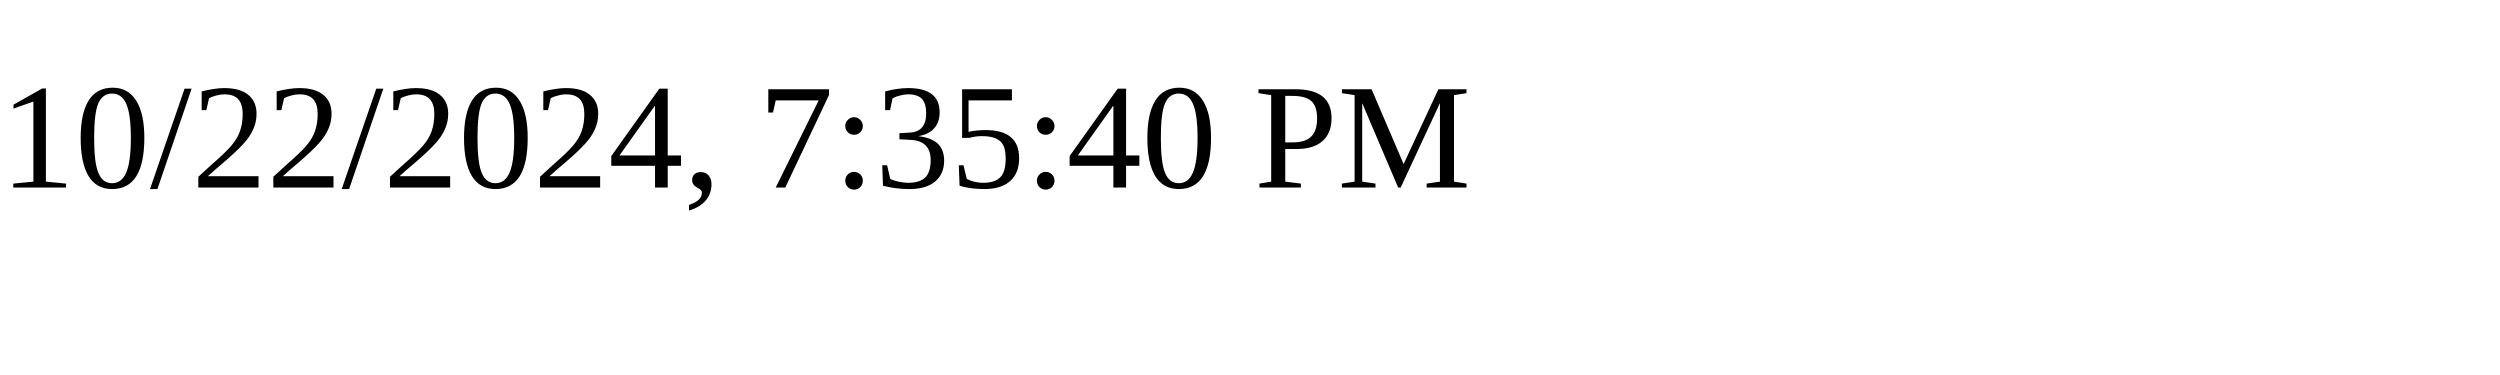
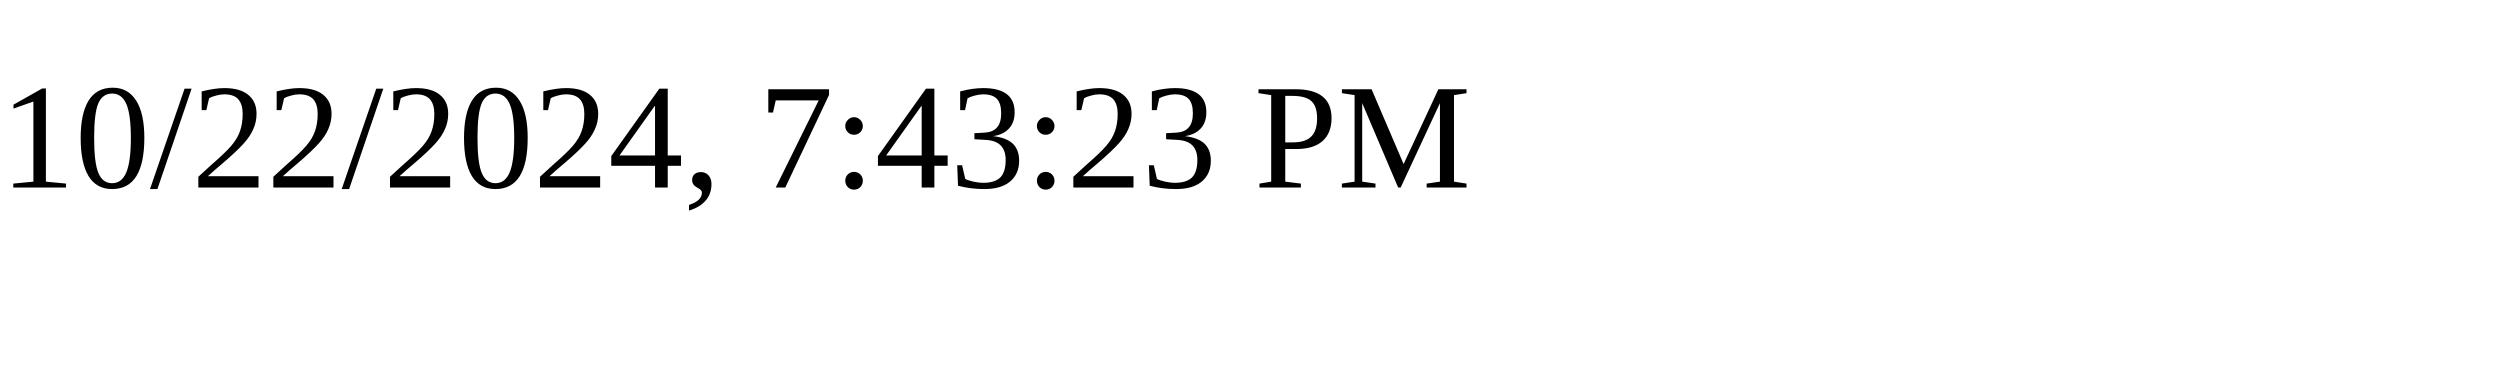
<svg xmlns="http://www.w3.org/2000/svg" height="30" width="200">
-   <text x="0" y="15">10/22/2024, 7:35:40 PM</text>
+   <text x="0" y="15">10/22/2024, 7:43:23 PM</text>
</svg>
